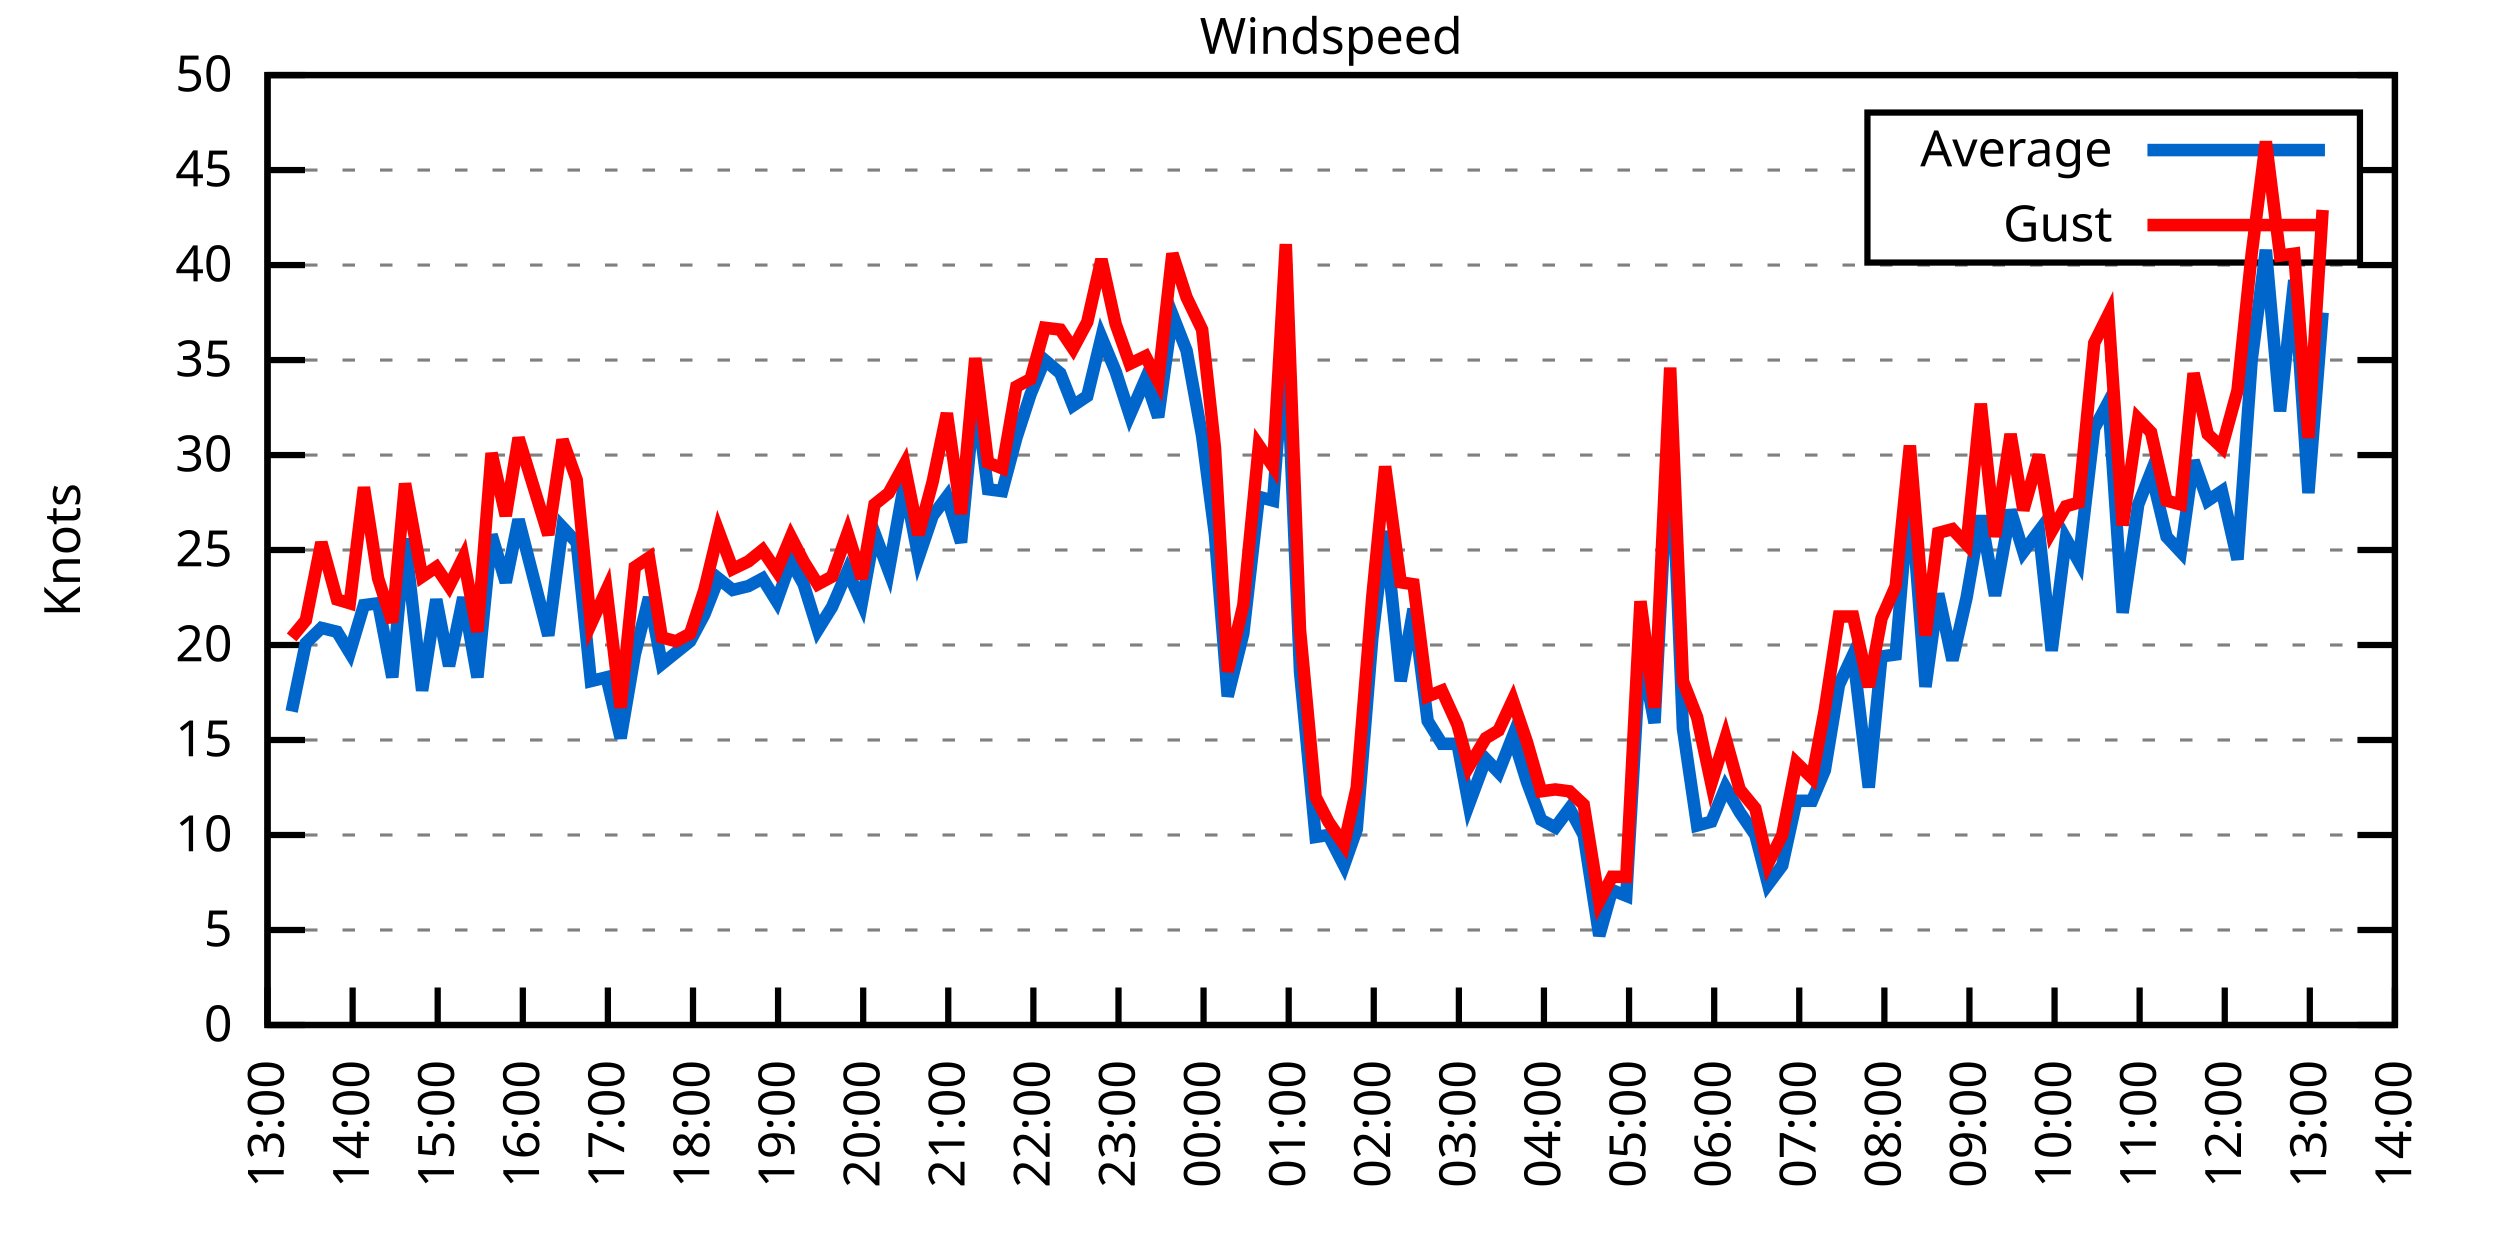
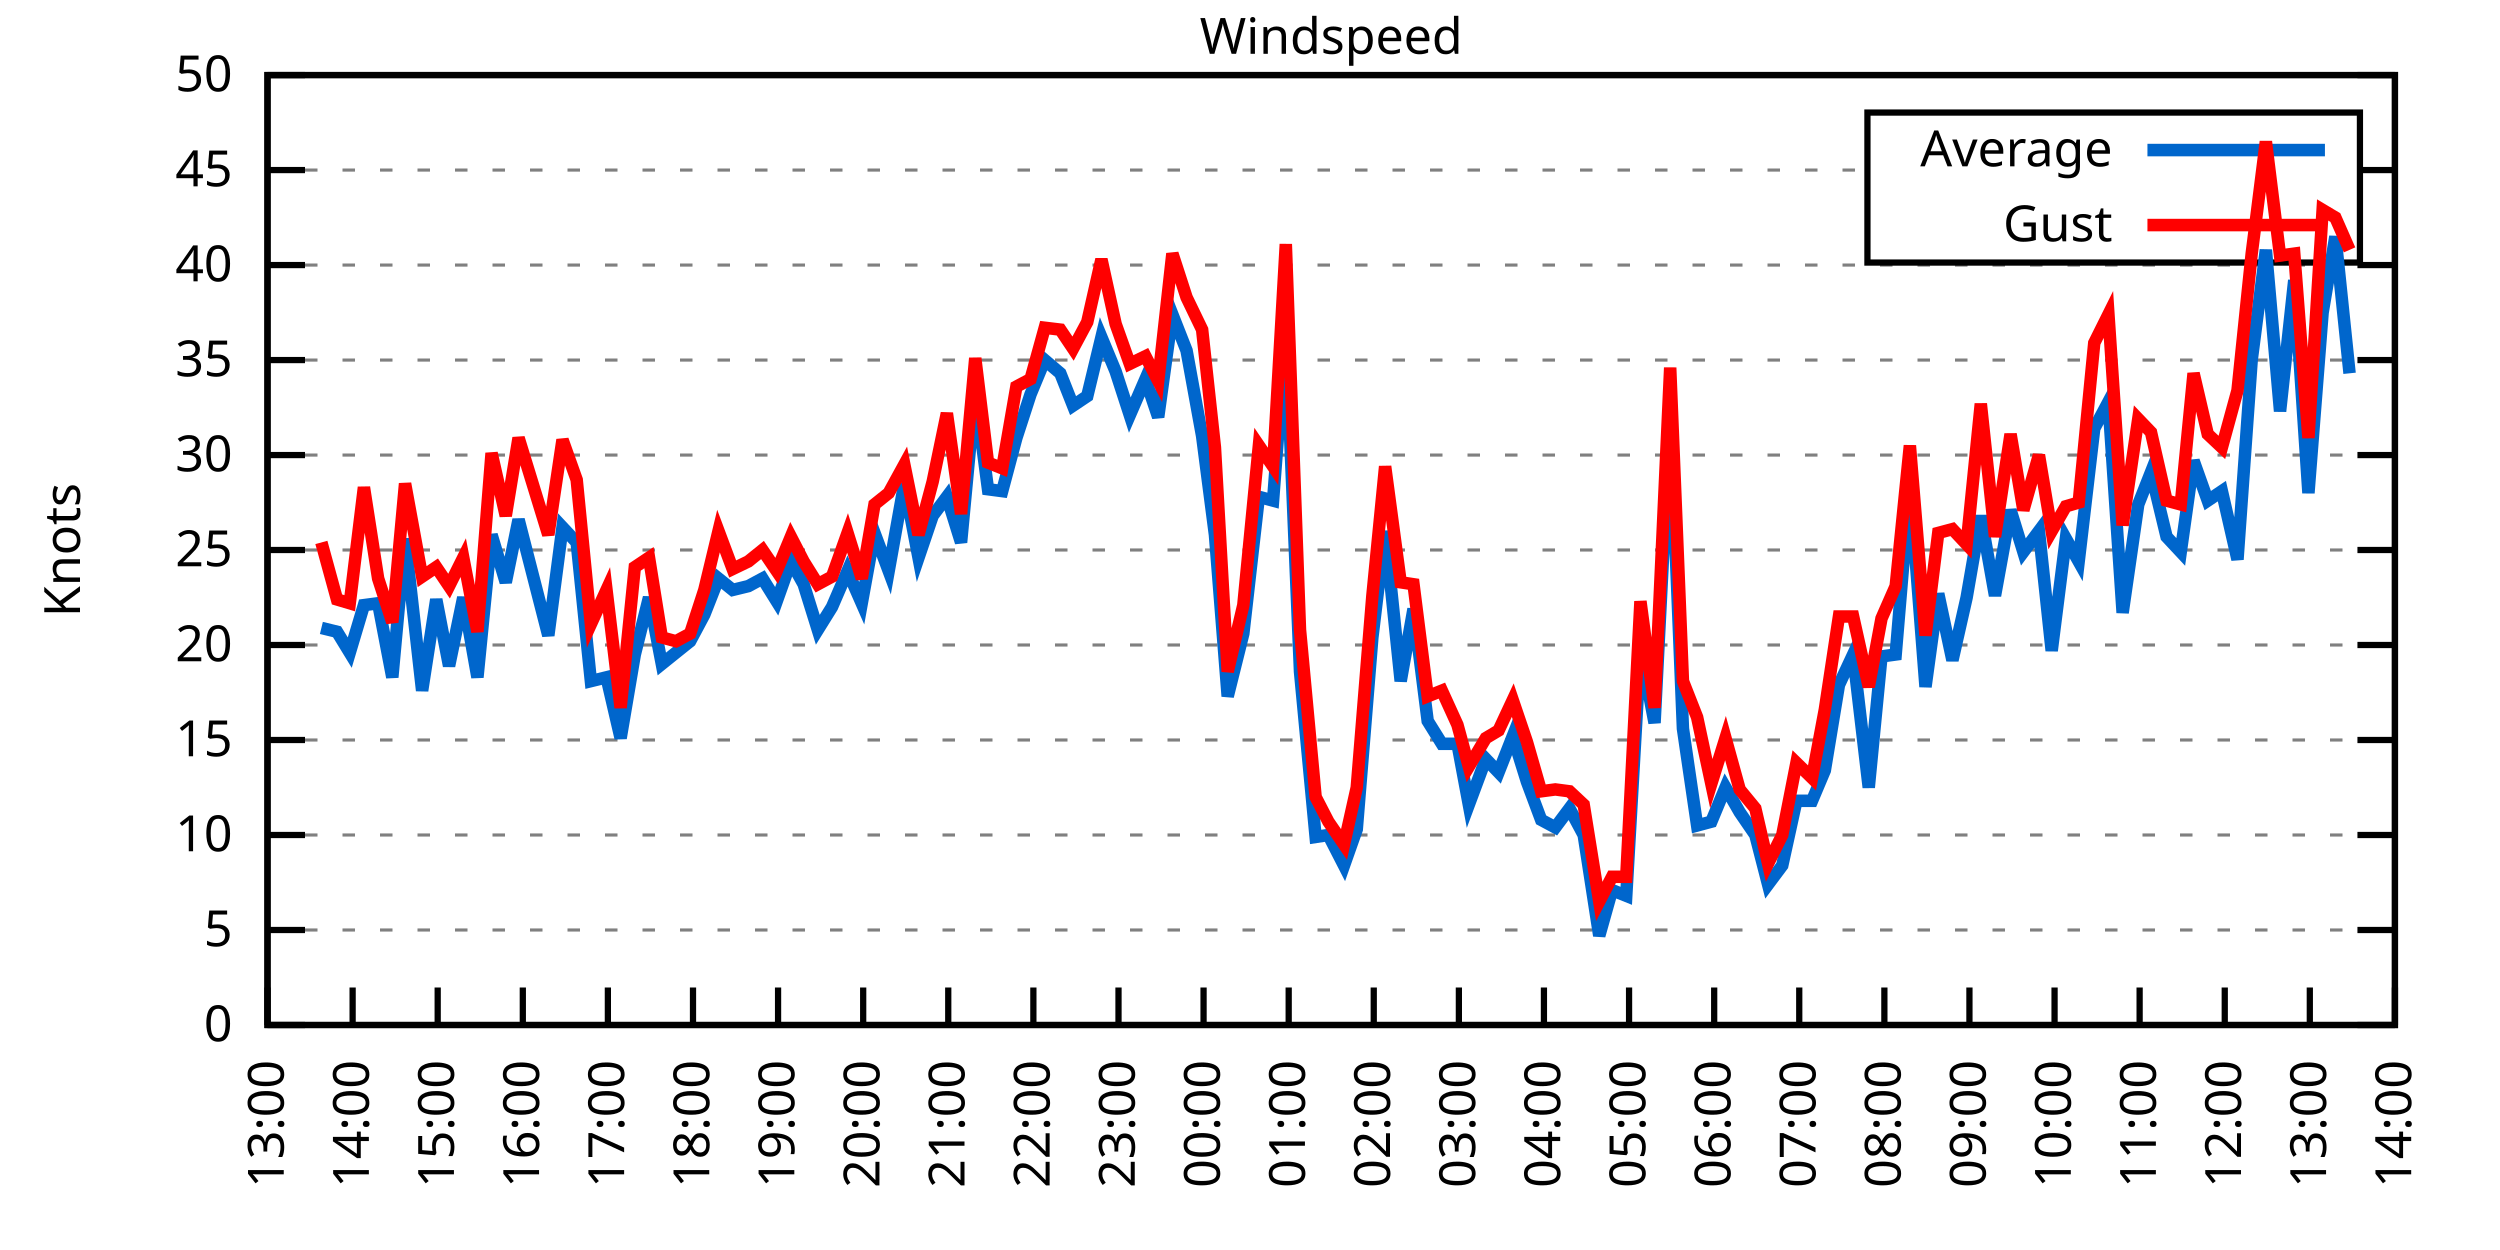
<svg xmlns="http://www.w3.org/2000/svg" xmlns:xlink="http://www.w3.org/1999/xlink" width="400" height="200" viewBox="0 0 400 200">
  <g id="gnuplot_canvas">
    <rect x="0" y="0" width="400" height="200" fill="none" />
    <defs>
      <circle id="gpDot" r="0.5" stroke-width="0.5" stroke="currentColor" />
      <path id="gpPt0" stroke-width="0.333" stroke="currentColor" d="M-1,0 h2 M0,-1 v2" />
      <path id="gpPt1" stroke-width="0.333" stroke="currentColor" d="M-1,-1 L1,1 M1,-1 L-1,1" />
      <path id="gpPt2" stroke-width="0.333" stroke="currentColor" d="M-1,0 L1,0 M0,-1 L0,1 M-1,-1 L1,1 M-1,1 L1,-1" />
      <rect id="gpPt3" stroke-width="0.333" stroke="currentColor" x="-1" y="-1" width="2" height="2" />
      <rect id="gpPt4" stroke-width="0.333" stroke="currentColor" fill="currentColor" x="-1" y="-1" width="2" height="2" />
      <circle id="gpPt5" stroke-width="0.333" stroke="currentColor" cx="0" cy="0" r="1" />
      <use xlink:href="#gpPt5" id="gpPt6" fill="currentColor" stroke="none" />
      <path id="gpPt7" stroke-width="0.333" stroke="currentColor" d="M0,-1.33 L-1.33,0.67 L1.33,0.67 z" />
      <use xlink:href="#gpPt7" id="gpPt8" fill="currentColor" stroke="none" />
      <use xlink:href="#gpPt7" id="gpPt9" stroke="currentColor" transform="rotate(180)" />
      <use xlink:href="#gpPt9" id="gpPt10" fill="currentColor" stroke="none" />
      <use xlink:href="#gpPt3" id="gpPt11" stroke="currentColor" transform="rotate(45)" />
      <use xlink:href="#gpPt11" id="gpPt12" fill="currentColor" stroke="none" />
      <path id="gpPt13" stroke-width="0.333" stroke="currentColor" d="M0,1.330 L1.265,0.411 L0.782,-1.067 L-0.782,-1.076 L-1.265,0.411 z" />
      <use xlink:href="#gpPt13" id="gpPt14" fill="currentColor" stroke="none" />
      <filter id="textbox" filterUnits="objectBoundingBox" x="0" y="0" height="1" width="1">
        <feFlood flood-color="white" flood-opacity="1" result="bgnd" />
        <feComposite in="SourceGraphic" in2="bgnd" operator="atop" />
      </filter>
      <filter id="greybox" filterUnits="objectBoundingBox" x="0" y="0" height="1" width="1">
        <feFlood flood-color="lightgrey" flood-opacity="1" result="grey" />
        <feComposite in="SourceGraphic" in2="grey" operator="atop" />
      </filter>
    </defs>
    <g fill="none" color="white" stroke="currentColor" stroke-width="1.00" stroke-linecap="butt" stroke-linejoin="miter">
</g>
    <g fill="none" color="black" stroke="currentColor" stroke-width="1.00" stroke-linecap="butt" stroke-linejoin="miter">
      <g stroke="none" shape-rendering="crispEdges">
        <polygon fill="rgb(255, 255, 255)" points="42.80,164.00 383.18,164.00 383.18,12.02 42.80,12.02 " />
      </g>
    </g>
    <g fill="none" color="black" stroke="currentColor" stroke-width="1.00" stroke-linecap="butt" stroke-linejoin="miter">
</g>
    <g fill="none" color="black" stroke="black" stroke-width="0.50" stroke-linecap="butt" stroke-linejoin="miter">
</g>
    <g fill="none" color="gray" stroke="currentColor" stroke-width="0.50" stroke-linecap="butt" stroke-linejoin="miter">
      <path stroke="gray" stroke-dasharray="2,4" class="gridline" d="M42.80,164.00 L383.19,164.00  " />
    </g>
    <g fill="none" color="gray" stroke="gray" stroke-width="1.00" stroke-linecap="butt" stroke-linejoin="miter">
</g>
    <g fill="none" color="black" stroke="currentColor" stroke-width="1.00" stroke-linecap="butt" stroke-linejoin="miter">
      <path stroke="black" d="M42.80,164.00 L48.80,164.00 M383.19,164.00 L377.19,164.00  " />
      <g transform="translate(37.20,166.60)" stroke="none" fill="black" font-family="Sans" font-size="8.00" text-anchor="end">
        <text>
          <tspan font-family="Sans"> 0</tspan>
        </text>
      </g>
    </g>
    <g fill="none" color="black" stroke="currentColor" stroke-width="1.00" stroke-linecap="butt" stroke-linejoin="miter">
</g>
    <g fill="none" color="black" stroke="black" stroke-width="0.50" stroke-linecap="butt" stroke-linejoin="miter">
</g>
    <g fill="none" color="gray" stroke="currentColor" stroke-width="0.50" stroke-linecap="butt" stroke-linejoin="miter">
      <path stroke="gray" stroke-dasharray="2,4" class="gridline" d="M42.80,148.80 L383.19,148.80  " />
    </g>
    <g fill="none" color="gray" stroke="gray" stroke-width="1.00" stroke-linecap="butt" stroke-linejoin="miter">
</g>
    <g fill="none" color="black" stroke="currentColor" stroke-width="1.00" stroke-linecap="butt" stroke-linejoin="miter">
      <path stroke="black" d="M42.80,148.80 L48.80,148.80 M383.19,148.80 L377.19,148.80  " />
      <g transform="translate(37.20,151.40)" stroke="none" fill="black" font-family="Sans" font-size="8.00" text-anchor="end">
        <text>
          <tspan font-family="Sans"> 5</tspan>
        </text>
      </g>
    </g>
    <g fill="none" color="black" stroke="currentColor" stroke-width="1.00" stroke-linecap="butt" stroke-linejoin="miter">
</g>
    <g fill="none" color="black" stroke="black" stroke-width="0.50" stroke-linecap="butt" stroke-linejoin="miter">
</g>
    <g fill="none" color="gray" stroke="currentColor" stroke-width="0.50" stroke-linecap="butt" stroke-linejoin="miter">
      <path stroke="gray" stroke-dasharray="2,4" class="gridline" d="M42.80,133.60 L383.19,133.60  " />
    </g>
    <g fill="none" color="gray" stroke="gray" stroke-width="1.00" stroke-linecap="butt" stroke-linejoin="miter">
</g>
    <g fill="none" color="black" stroke="currentColor" stroke-width="1.00" stroke-linecap="butt" stroke-linejoin="miter">
      <path stroke="black" d="M42.80,133.60 L48.80,133.60 M383.19,133.60 L377.19,133.60  " />
      <g transform="translate(37.20,136.20)" stroke="none" fill="black" font-family="Sans" font-size="8.00" text-anchor="end">
        <text>
          <tspan font-family="Sans"> 10</tspan>
        </text>
      </g>
    </g>
    <g fill="none" color="black" stroke="currentColor" stroke-width="1.00" stroke-linecap="butt" stroke-linejoin="miter">
</g>
    <g fill="none" color="black" stroke="black" stroke-width="0.50" stroke-linecap="butt" stroke-linejoin="miter">
</g>
    <g fill="none" color="gray" stroke="currentColor" stroke-width="0.50" stroke-linecap="butt" stroke-linejoin="miter">
      <path stroke="gray" stroke-dasharray="2,4" class="gridline" d="M42.80,118.40 L383.19,118.40  " />
    </g>
    <g fill="none" color="gray" stroke="gray" stroke-width="1.00" stroke-linecap="butt" stroke-linejoin="miter">
</g>
    <g fill="none" color="black" stroke="currentColor" stroke-width="1.00" stroke-linecap="butt" stroke-linejoin="miter">
      <path stroke="black" d="M42.80,118.40 L48.80,118.40 M383.19,118.40 L377.19,118.40  " />
      <g transform="translate(37.20,121.00)" stroke="none" fill="black" font-family="Sans" font-size="8.00" text-anchor="end">
        <text>
          <tspan font-family="Sans"> 15</tspan>
        </text>
      </g>
    </g>
    <g fill="none" color="black" stroke="currentColor" stroke-width="1.00" stroke-linecap="butt" stroke-linejoin="miter">
</g>
    <g fill="none" color="black" stroke="black" stroke-width="0.50" stroke-linecap="butt" stroke-linejoin="miter">
</g>
    <g fill="none" color="gray" stroke="currentColor" stroke-width="0.50" stroke-linecap="butt" stroke-linejoin="miter">
      <path stroke="gray" stroke-dasharray="2,4" class="gridline" d="M42.80,103.20 L383.19,103.20  " />
    </g>
    <g fill="none" color="gray" stroke="gray" stroke-width="1.00" stroke-linecap="butt" stroke-linejoin="miter">
</g>
    <g fill="none" color="black" stroke="currentColor" stroke-width="1.00" stroke-linecap="butt" stroke-linejoin="miter">
      <path stroke="black" d="M42.80,103.20 L48.80,103.20 M383.19,103.20 L377.19,103.20  " />
      <g transform="translate(37.20,105.80)" stroke="none" fill="black" font-family="Sans" font-size="8.00" text-anchor="end">
        <text>
          <tspan font-family="Sans"> 20</tspan>
        </text>
      </g>
    </g>
    <g fill="none" color="black" stroke="currentColor" stroke-width="1.00" stroke-linecap="butt" stroke-linejoin="miter">
</g>
    <g fill="none" color="black" stroke="black" stroke-width="0.50" stroke-linecap="butt" stroke-linejoin="miter">
</g>
    <g fill="none" color="gray" stroke="currentColor" stroke-width="0.50" stroke-linecap="butt" stroke-linejoin="miter">
      <path stroke="gray" stroke-dasharray="2,4" class="gridline" d="M42.80,88.00 L383.19,88.00  " />
    </g>
    <g fill="none" color="gray" stroke="gray" stroke-width="1.00" stroke-linecap="butt" stroke-linejoin="miter">
</g>
    <g fill="none" color="black" stroke="currentColor" stroke-width="1.00" stroke-linecap="butt" stroke-linejoin="miter">
      <path stroke="black" d="M42.80,88.00 L48.80,88.00 M383.19,88.00 L377.19,88.00  " />
      <g transform="translate(37.20,90.60)" stroke="none" fill="black" font-family="Sans" font-size="8.00" text-anchor="end">
        <text>
          <tspan font-family="Sans"> 25</tspan>
        </text>
      </g>
    </g>
    <g fill="none" color="black" stroke="currentColor" stroke-width="1.00" stroke-linecap="butt" stroke-linejoin="miter">
</g>
    <g fill="none" color="black" stroke="black" stroke-width="0.50" stroke-linecap="butt" stroke-linejoin="miter">
</g>
    <g fill="none" color="gray" stroke="currentColor" stroke-width="0.50" stroke-linecap="butt" stroke-linejoin="miter">
      <path stroke="gray" stroke-dasharray="2,4" class="gridline" d="M42.80,72.81 L383.19,72.81  " />
    </g>
    <g fill="none" color="gray" stroke="gray" stroke-width="1.00" stroke-linecap="butt" stroke-linejoin="miter">
</g>
    <g fill="none" color="black" stroke="currentColor" stroke-width="1.00" stroke-linecap="butt" stroke-linejoin="miter">
      <path stroke="black" d="M42.80,72.81 L48.80,72.81 M383.19,72.81 L377.19,72.81  " />
      <g transform="translate(37.20,75.41)" stroke="none" fill="black" font-family="Sans" font-size="8.00" text-anchor="end">
        <text>
          <tspan font-family="Sans"> 30</tspan>
        </text>
      </g>
    </g>
    <g fill="none" color="black" stroke="currentColor" stroke-width="1.00" stroke-linecap="butt" stroke-linejoin="miter">
</g>
    <g fill="none" color="black" stroke="black" stroke-width="0.50" stroke-linecap="butt" stroke-linejoin="miter">
</g>
    <g fill="none" color="gray" stroke="currentColor" stroke-width="0.50" stroke-linecap="butt" stroke-linejoin="miter">
      <path stroke="gray" stroke-dasharray="2,4" class="gridline" d="M42.80,57.61 L383.19,57.61  " />
    </g>
    <g fill="none" color="gray" stroke="gray" stroke-width="1.00" stroke-linecap="butt" stroke-linejoin="miter">
</g>
    <g fill="none" color="black" stroke="currentColor" stroke-width="1.00" stroke-linecap="butt" stroke-linejoin="miter">
      <path stroke="black" d="M42.80,57.61 L48.80,57.61 M383.19,57.61 L377.19,57.61  " />
      <g transform="translate(37.20,60.21)" stroke="none" fill="black" font-family="Sans" font-size="8.00" text-anchor="end">
        <text>
          <tspan font-family="Sans"> 35</tspan>
        </text>
      </g>
    </g>
    <g fill="none" color="black" stroke="currentColor" stroke-width="1.00" stroke-linecap="butt" stroke-linejoin="miter">
</g>
    <g fill="none" color="black" stroke="black" stroke-width="0.50" stroke-linecap="butt" stroke-linejoin="miter">
</g>
    <g fill="none" color="gray" stroke="currentColor" stroke-width="0.50" stroke-linecap="butt" stroke-linejoin="miter">
      <path stroke="gray" stroke-dasharray="2,4" class="gridline" d="M42.80,42.41 L383.19,42.41  " />
    </g>
    <g fill="none" color="gray" stroke="gray" stroke-width="1.00" stroke-linecap="butt" stroke-linejoin="miter">
</g>
    <g fill="none" color="black" stroke="currentColor" stroke-width="1.00" stroke-linecap="butt" stroke-linejoin="miter">
      <path stroke="black" d="M42.80,42.41 L48.80,42.41 M383.19,42.41 L377.19,42.41  " />
      <g transform="translate(37.20,45.01)" stroke="none" fill="black" font-family="Sans" font-size="8.00" text-anchor="end">
        <text>
          <tspan font-family="Sans"> 40</tspan>
        </text>
      </g>
    </g>
    <g fill="none" color="black" stroke="currentColor" stroke-width="1.00" stroke-linecap="butt" stroke-linejoin="miter">
</g>
    <g fill="none" color="black" stroke="black" stroke-width="0.50" stroke-linecap="butt" stroke-linejoin="miter">
</g>
    <g fill="none" color="gray" stroke="currentColor" stroke-width="0.50" stroke-linecap="butt" stroke-linejoin="miter">
      <path stroke="gray" stroke-dasharray="2,4" class="gridline" d="M42.80,27.21 L298.79,27.21 M377.59,27.21 L383.19,27.21  " />
    </g>
    <g fill="none" color="gray" stroke="gray" stroke-width="1.00" stroke-linecap="butt" stroke-linejoin="miter">
</g>
    <g fill="none" color="black" stroke="currentColor" stroke-width="1.00" stroke-linecap="butt" stroke-linejoin="miter">
      <path stroke="black" d="M42.80,27.21 L48.80,27.21 M383.19,27.21 L377.19,27.21  " />
      <g transform="translate(37.20,29.81)" stroke="none" fill="black" font-family="Sans" font-size="8.00" text-anchor="end">
        <text>
          <tspan font-family="Sans"> 45</tspan>
        </text>
      </g>
    </g>
    <g fill="none" color="black" stroke="currentColor" stroke-width="1.00" stroke-linecap="butt" stroke-linejoin="miter">
</g>
    <g fill="none" color="black" stroke="black" stroke-width="0.50" stroke-linecap="butt" stroke-linejoin="miter">
</g>
    <g fill="none" color="gray" stroke="currentColor" stroke-width="0.50" stroke-linecap="butt" stroke-linejoin="miter">
      <path stroke="gray" stroke-dasharray="2,4" class="gridline" d="M42.80,12.01 L383.19,12.01  " />
    </g>
    <g fill="none" color="gray" stroke="gray" stroke-width="1.00" stroke-linecap="butt" stroke-linejoin="miter">
</g>
    <g fill="none" color="black" stroke="currentColor" stroke-width="1.00" stroke-linecap="butt" stroke-linejoin="miter">
      <path stroke="black" d="M42.80,12.01 L48.80,12.01 M383.19,12.01 L377.19,12.01  " />
      <g transform="translate(37.20,14.61)" stroke="none" fill="black" font-family="Sans" font-size="8.00" text-anchor="end">
        <text>
          <tspan font-family="Sans"> 50</tspan>
        </text>
      </g>
    </g>
    <g fill="none" color="black" stroke="currentColor" stroke-width="1.00" stroke-linecap="butt" stroke-linejoin="miter">
      <path stroke="black" d="M42.80,164.00 L42.80,158.00  " />
      <g transform="translate(45.40,169.60) rotate(270.00)" stroke="none" fill="black" font-family="Sans" font-size="8.00" text-anchor="end">
        <text>
          <tspan font-family="Sans">13:00</tspan>
        </text>
      </g>
    </g>
    <g fill="none" color="black" stroke="currentColor" stroke-width="1.00" stroke-linecap="butt" stroke-linejoin="miter">
      <path stroke="black" d="M56.42,164.00 L56.42,158.00  " />
      <g transform="translate(59.02,169.60) rotate(270.00)" stroke="none" fill="black" font-family="Sans" font-size="8.00" text-anchor="end">
        <text>
          <tspan font-family="Sans">14:00</tspan>
        </text>
      </g>
    </g>
    <g fill="none" color="black" stroke="currentColor" stroke-width="1.00" stroke-linecap="butt" stroke-linejoin="miter">
      <path stroke="black" d="M70.03,164.00 L70.03,158.00  " />
      <g transform="translate(72.63,169.60) rotate(270.00)" stroke="none" fill="black" font-family="Sans" font-size="8.00" text-anchor="end">
        <text>
          <tspan font-family="Sans">15:00</tspan>
        </text>
      </g>
    </g>
    <g fill="none" color="black" stroke="currentColor" stroke-width="1.00" stroke-linecap="butt" stroke-linejoin="miter">
      <path stroke="black" d="M83.65,164.00 L83.65,158.00  " />
      <g transform="translate(86.25,169.60) rotate(270.00)" stroke="none" fill="black" font-family="Sans" font-size="8.00" text-anchor="end">
        <text>
          <tspan font-family="Sans">16:00</tspan>
        </text>
      </g>
    </g>
    <g fill="none" color="black" stroke="currentColor" stroke-width="1.00" stroke-linecap="butt" stroke-linejoin="miter">
      <path stroke="black" d="M97.26,164.00 L97.26,158.00  " />
      <g transform="translate(99.86,169.60) rotate(270.00)" stroke="none" fill="black" font-family="Sans" font-size="8.00" text-anchor="end">
        <text>
          <tspan font-family="Sans">17:00</tspan>
        </text>
      </g>
    </g>
    <g fill="none" color="black" stroke="currentColor" stroke-width="1.00" stroke-linecap="butt" stroke-linejoin="miter">
      <path stroke="black" d="M110.88,164.00 L110.88,158.00  " />
      <g transform="translate(113.48,169.60) rotate(270.00)" stroke="none" fill="black" font-family="Sans" font-size="8.00" text-anchor="end">
        <text>
          <tspan font-family="Sans">18:00</tspan>
        </text>
      </g>
    </g>
    <g fill="none" color="black" stroke="currentColor" stroke-width="1.00" stroke-linecap="butt" stroke-linejoin="miter">
      <path stroke="black" d="M124.49,164.00 L124.49,158.00  " />
      <g transform="translate(127.09,169.60) rotate(270.00)" stroke="none" fill="black" font-family="Sans" font-size="8.00" text-anchor="end">
        <text>
          <tspan font-family="Sans">19:00</tspan>
        </text>
      </g>
    </g>
    <g fill="none" color="black" stroke="currentColor" stroke-width="1.00" stroke-linecap="butt" stroke-linejoin="miter">
      <path stroke="black" d="M138.11,164.00 L138.11,158.00  " />
      <g transform="translate(140.71,169.60) rotate(270.00)" stroke="none" fill="black" font-family="Sans" font-size="8.00" text-anchor="end">
        <text>
          <tspan font-family="Sans">20:00</tspan>
        </text>
      </g>
    </g>
    <g fill="none" color="black" stroke="currentColor" stroke-width="1.00" stroke-linecap="butt" stroke-linejoin="miter">
      <path stroke="black" d="M151.72,164.00 L151.72,158.00  " />
      <g transform="translate(154.32,169.60) rotate(270.00)" stroke="none" fill="black" font-family="Sans" font-size="8.00" text-anchor="end">
        <text>
          <tspan font-family="Sans">21:00</tspan>
        </text>
      </g>
    </g>
    <g fill="none" color="black" stroke="currentColor" stroke-width="1.00" stroke-linecap="butt" stroke-linejoin="miter">
      <path stroke="black" d="M165.34,164.00 L165.34,158.00  " />
      <g transform="translate(167.94,169.60) rotate(270.00)" stroke="none" fill="black" font-family="Sans" font-size="8.00" text-anchor="end">
        <text>
          <tspan font-family="Sans">22:00</tspan>
        </text>
      </g>
    </g>
    <g fill="none" color="black" stroke="currentColor" stroke-width="1.00" stroke-linecap="butt" stroke-linejoin="miter">
      <path stroke="black" d="M178.96,164.00 L178.96,158.00  " />
      <g transform="translate(181.56,169.60) rotate(270.00)" stroke="none" fill="black" font-family="Sans" font-size="8.00" text-anchor="end">
        <text>
          <tspan font-family="Sans">23:00</tspan>
        </text>
      </g>
    </g>
    <g fill="none" color="black" stroke="currentColor" stroke-width="1.00" stroke-linecap="butt" stroke-linejoin="miter">
      <path stroke="black" d="M192.57,164.00 L192.57,158.00  " />
      <g transform="translate(195.17,169.60) rotate(270.00)" stroke="none" fill="black" font-family="Sans" font-size="8.00" text-anchor="end">
        <text>
          <tspan font-family="Sans">00:00</tspan>
        </text>
      </g>
    </g>
    <g fill="none" color="black" stroke="currentColor" stroke-width="1.00" stroke-linecap="butt" stroke-linejoin="miter">
      <path stroke="black" d="M206.19,164.00 L206.19,158.00  " />
      <g transform="translate(208.79,169.60) rotate(270.00)" stroke="none" fill="black" font-family="Sans" font-size="8.00" text-anchor="end">
        <text>
          <tspan font-family="Sans">01:00</tspan>
        </text>
      </g>
    </g>
    <g fill="none" color="black" stroke="currentColor" stroke-width="1.00" stroke-linecap="butt" stroke-linejoin="miter">
      <path stroke="black" d="M219.80,164.00 L219.80,158.00  " />
      <g transform="translate(222.40,169.60) rotate(270.00)" stroke="none" fill="black" font-family="Sans" font-size="8.00" text-anchor="end">
        <text>
          <tspan font-family="Sans">02:00</tspan>
        </text>
      </g>
    </g>
    <g fill="none" color="black" stroke="currentColor" stroke-width="1.00" stroke-linecap="butt" stroke-linejoin="miter">
      <path stroke="black" d="M233.42,164.00 L233.42,158.00  " />
      <g transform="translate(236.02,169.60) rotate(270.00)" stroke="none" fill="black" font-family="Sans" font-size="8.00" text-anchor="end">
        <text>
          <tspan font-family="Sans">03:00</tspan>
        </text>
      </g>
    </g>
    <g fill="none" color="black" stroke="currentColor" stroke-width="1.00" stroke-linecap="butt" stroke-linejoin="miter">
      <path stroke="black" d="M247.03,164.00 L247.03,158.00  " />
      <g transform="translate(249.63,169.60) rotate(270.00)" stroke="none" fill="black" font-family="Sans" font-size="8.00" text-anchor="end">
        <text>
          <tspan font-family="Sans">04:00</tspan>
        </text>
      </g>
    </g>
    <g fill="none" color="black" stroke="currentColor" stroke-width="1.00" stroke-linecap="butt" stroke-linejoin="miter">
      <path stroke="black" d="M260.65,164.00 L260.65,158.00  " />
      <g transform="translate(263.25,169.60) rotate(270.00)" stroke="none" fill="black" font-family="Sans" font-size="8.00" text-anchor="end">
        <text>
          <tspan font-family="Sans">05:00</tspan>
        </text>
      </g>
    </g>
    <g fill="none" color="black" stroke="currentColor" stroke-width="1.00" stroke-linecap="butt" stroke-linejoin="miter">
      <path stroke="black" d="M274.27,164.00 L274.27,158.00  " />
      <g transform="translate(276.87,169.60) rotate(270.00)" stroke="none" fill="black" font-family="Sans" font-size="8.00" text-anchor="end">
        <text>
          <tspan font-family="Sans">06:00</tspan>
        </text>
      </g>
    </g>
    <g fill="none" color="black" stroke="currentColor" stroke-width="1.00" stroke-linecap="butt" stroke-linejoin="miter">
      <path stroke="black" d="M287.88,164.00 L287.88,158.00  " />
      <g transform="translate(290.48,169.60) rotate(270.00)" stroke="none" fill="black" font-family="Sans" font-size="8.00" text-anchor="end">
        <text>
          <tspan font-family="Sans">07:00</tspan>
        </text>
      </g>
    </g>
    <g fill="none" color="black" stroke="currentColor" stroke-width="1.00" stroke-linecap="butt" stroke-linejoin="miter">
      <path stroke="black" d="M301.50,164.00 L301.50,158.00  " />
      <g transform="translate(304.10,169.60) rotate(270.00)" stroke="none" fill="black" font-family="Sans" font-size="8.00" text-anchor="end">
        <text>
          <tspan font-family="Sans">08:00</tspan>
        </text>
      </g>
    </g>
    <g fill="none" color="black" stroke="currentColor" stroke-width="1.00" stroke-linecap="butt" stroke-linejoin="miter">
      <path stroke="black" d="M315.11,164.00 L315.11,158.00  " />
      <g transform="translate(317.71,169.60) rotate(270.00)" stroke="none" fill="black" font-family="Sans" font-size="8.00" text-anchor="end">
        <text>
          <tspan font-family="Sans">09:00</tspan>
        </text>
      </g>
    </g>
    <g fill="none" color="black" stroke="currentColor" stroke-width="1.00" stroke-linecap="butt" stroke-linejoin="miter">
      <path stroke="black" d="M328.73,164.00 L328.73,158.00  " />
      <g transform="translate(331.33,169.60) rotate(270.00)" stroke="none" fill="black" font-family="Sans" font-size="8.00" text-anchor="end">
        <text>
          <tspan font-family="Sans">10:00</tspan>
        </text>
      </g>
    </g>
    <g fill="none" color="black" stroke="currentColor" stroke-width="1.00" stroke-linecap="butt" stroke-linejoin="miter">
      <path stroke="black" d="M342.34,164.00 L342.34,158.00  " />
      <g transform="translate(344.94,169.60) rotate(270.00)" stroke="none" fill="black" font-family="Sans" font-size="8.00" text-anchor="end">
        <text>
          <tspan font-family="Sans">11:00</tspan>
        </text>
      </g>
    </g>
    <g fill="none" color="black" stroke="currentColor" stroke-width="1.00" stroke-linecap="butt" stroke-linejoin="miter">
      <path stroke="black" d="M355.96,164.00 L355.96,158.00  " />
      <g transform="translate(358.56,169.60) rotate(270.00)" stroke="none" fill="black" font-family="Sans" font-size="8.00" text-anchor="end">
        <text>
          <tspan font-family="Sans">12:00</tspan>
        </text>
      </g>
    </g>
    <g fill="none" color="black" stroke="currentColor" stroke-width="1.00" stroke-linecap="butt" stroke-linejoin="miter">
      <path stroke="black" d="M369.57,164.00 L369.57,158.00  " />
      <g transform="translate(372.17,169.60) rotate(270.00)" stroke="none" fill="black" font-family="Sans" font-size="8.00" text-anchor="end">
        <text>
          <tspan font-family="Sans">13:00</tspan>
        </text>
      </g>
    </g>
    <g fill="none" color="black" stroke="currentColor" stroke-width="1.00" stroke-linecap="butt" stroke-linejoin="miter">
      <path stroke="black" d="M383.19,164.00 L383.19,158.00  " />
      <g transform="translate(385.79,169.60) rotate(270.00)" stroke="none" fill="black" font-family="Sans" font-size="8.00" text-anchor="end">
        <text>
          <tspan font-family="Sans">14:00</tspan>
        </text>
      </g>
    </g>
    <g fill="none" color="black" stroke="currentColor" stroke-width="1.00" stroke-linecap="butt" stroke-linejoin="miter">
</g>
    <g fill="none" color="black" stroke="currentColor" stroke-width="1.00" stroke-linecap="butt" stroke-linejoin="miter">
      <path stroke="black" d="M42.80,12.01 L42.80,164.00 L383.19,164.00 L383.19,12.01 L42.80,12.01 Z  " />
    </g>
    <g fill="none" color="black" stroke="currentColor" stroke-width="1.00" stroke-linecap="butt" stroke-linejoin="miter">
</g>
    <g fill="none" color="black" stroke="currentColor" stroke-width="1.00" stroke-linecap="butt" stroke-linejoin="miter">
      <path stroke="black" d="M298.79,42.01 L298.79,18.01 L377.59,18.01 L377.59,42.01 L298.79,42.01 Z  " />
    </g>
    <g id="Windspeed_plot_1">
      <g fill="none" color="white" stroke="black" stroke-width="2.00" stroke-linecap="butt" stroke-linejoin="miter">
</g>
      <g fill="none" color="black" stroke="currentColor" stroke-width="2.00" stroke-linecap="butt" stroke-linejoin="miter">
        <g transform="translate(337.99,26.61)" stroke="none" fill="black" font-family="Sans" font-size="8.00" text-anchor="end">
          <text>
            <tspan font-family="Sans">Average</tspan>
          </text>
        </g>
      </g>
      <g fill="none" color="black" stroke="currentColor" stroke-width="2.00" stroke-linecap="butt" stroke-linejoin="miter">
-         <path stroke="rgb(  0, 102, 204)" d="M343.59,24.01 L371.99,24.01 M46.66,113.84 L48.93,102.90 L51.42,100.47 L53.92,101.08 L55.96,104.42 L58.23,96.82   L60.50,96.52 L62.77,108.37 L64.81,86.18 L67.54,110.50 L69.80,95.91 L71.85,106.55 L74.12,95.60 L76.39,108.37   L78.65,85.57 L80.92,93.17 L82.97,83.14 L87.73,101.68 L90.00,84.36 L92.27,86.79 L94.54,108.98 L97.04,108.37   L99.30,118.10 L101.57,104.72 L103.84,95.60 L105.89,106.24 L108.15,104.42 L110.42,102.60 L112.69,98.34 L114.96,92.56   L117.23,94.39 L119.73,93.78 L122.00,92.56 L124.27,96.21 L126.54,89.83 L128.58,93.48 L130.85,100.77 L133.12,97.12   L135.61,91.35 L137.88,96.52 L139.92,85.27 L142.19,91.35 L144.69,77.37 L146.96,89.22 L149.23,82.53 L151.50,79.49   L153.77,86.79 L156.04,62.77 L158.08,78.28 L160.35,78.58 L162.62,70.07 L164.89,63.08 L167.16,57.61 L169.65,59.73   L171.69,64.90 L173.96,63.38 L176.23,53.96 L178.50,59.43 L180.77,66.42 L183.27,60.65 L185.31,66.73 L187.58,50.31   L189.85,56.09 L192.34,69.77 L194.39,85.57 L196.43,111.41 L198.93,101.38 L201.42,79.49 L203.69,80.10 L205.73,53.35   L208.00,107.46 L210.50,133.91 L212.54,133.60 L215.04,138.47 L217.08,132.69 L219.58,101.99 L221.62,84.97 L224.11,108.98   L226.16,97.43 L228.43,115.36 L230.70,119.01 L233.19,119.01 L235.01,128.74 L237.73,121.44 L239.77,123.57 L242.04,117.80   L244.31,125.09 L246.58,131.17 L248.85,132.39 L251.12,129.35 L253.39,133.60 L255.88,149.71 L257.93,142.42 L260.20,143.33   L262.47,103.81 L264.73,115.67 L267.23,66.73 L269.27,116.58 L271.54,132.08 L273.81,131.47 L276.08,126.00 L278.35,129.95   L280.85,133.60 L282.89,141.51 L285.16,138.47 L287.43,128.13 L289.92,128.13 L291.97,123.27 L294.23,109.59 L296.50,104.72   L299.00,126.00 L301.04,105.03 L303.31,104.72 L305.58,77.67 L308.08,109.89 L310.12,95.00 L312.39,105.64 L314.66,95.60   L316.93,82.53 L319.20,95.30 L321.69,81.62 L323.74,88.31 L326.23,84.97 L328.27,104.12 L330.54,86.18 L332.59,89.83   L335.08,68.55 L337.35,64.29 L339.62,98.04 L342.12,80.71 L344.16,75.54 L346.65,85.88 L348.92,88.31 L350.97,73.72   L353.24,80.10 L355.50,78.58 L358.00,89.52 L360.27,57.61 L362.54,39.98 L364.81,65.81 L367.08,44.84 L369.35,78.89   L371.62,50.01  " />
+         <path stroke="rgb(  0, 102, 204)" d="M343.59,24.01 L371.99,24.01 M51.42,100.47 L53.92,101.08 L55.96,104.42 L58.23,96.82 L60.50,96.52 L62.77,108.37   L64.81,86.18 L67.54,110.50 L69.80,95.91 L71.85,106.55 L74.12,95.60 L76.39,108.37 L78.65,85.57 L80.92,93.17   L82.97,83.14 L87.73,101.68 L90.00,84.36 L92.27,86.79 L94.54,108.98 L97.04,108.37 L99.30,118.10 L101.57,104.72   L103.84,95.60 L105.89,106.24 L108.15,104.42 L110.42,102.60 L112.69,98.34 L114.96,92.56 L117.23,94.39 L119.73,93.78   L122.00,92.56 L124.27,96.21 L126.54,89.83 L128.58,93.48 L130.85,100.77 L133.12,97.12 L135.61,91.35 L137.88,96.52   L139.92,85.27 L142.19,91.35 L144.69,77.37 L146.96,89.22 L149.23,82.53 L151.50,79.49 L153.77,86.79 L156.04,62.77   L158.08,78.28 L160.35,78.58 L162.62,70.07 L164.89,63.08 L167.16,57.61 L169.65,59.73 L171.69,64.90 L173.96,63.38   L176.23,53.96 L178.50,59.43 L180.77,66.42 L183.27,60.65 L185.31,66.73 L187.58,50.31 L189.85,56.09 L192.34,69.77   L194.39,85.57 L196.43,111.41 L198.93,101.38 L201.42,79.49 L203.69,80.10 L205.73,53.35 L208.00,107.46 L210.50,133.91   L212.54,133.60 L215.04,138.47 L217.08,132.69 L219.58,101.99 L221.62,84.97 L224.11,108.98 L226.16,97.43 L228.43,115.36   L230.70,119.01 L233.19,119.01 L235.01,128.74 L237.73,121.44 L239.77,123.57 L242.04,117.80 L244.31,125.09 L246.58,131.17   L248.85,132.39 L251.12,129.35 L253.39,133.60 L255.88,149.71 L257.93,142.42 L260.20,143.33 L262.47,103.81 L264.73,115.67   L267.23,66.73 L269.27,116.58 L271.54,132.08 L273.81,131.47 L276.08,126.00 L278.35,129.95 L280.85,133.60 L282.89,141.51   L285.16,138.47 L287.43,128.13 L289.92,128.13 L291.97,123.27 L294.23,109.59 L296.50,104.72 L299.00,126.00 L301.04,105.03   L303.31,104.72 L305.58,77.67 L308.08,109.89 L310.12,95.00 L312.39,105.64 L314.66,95.60 L316.93,82.53 L319.20,95.30   L321.69,81.62 L323.74,88.31 L326.23,84.97 L328.27,104.12 L330.54,86.18 L332.59,89.83 L335.08,68.55 L337.35,64.29   L339.62,98.04 L342.12,80.71 L344.16,75.54 L346.65,85.88 L348.92,88.31 L350.97,73.72 L353.24,80.10 L355.50,78.58   L358.00,89.52 L360.27,57.61 L362.54,39.98 L364.81,65.81 L367.08,44.84 L369.35,78.89 L371.62,50.01 L373.66,37.85   L375.93,59.73  " />
      </g>
    </g>
    <g id="Windspeed_plot_2">
      <g fill="none" color="black" stroke="currentColor" stroke-width="2.00" stroke-linecap="butt" stroke-linejoin="miter">
        <g transform="translate(337.99,38.61)" stroke="none" fill="black" font-family="Sans" font-size="8.00" text-anchor="end">
          <text>
            <tspan font-family="Sans">Gust</tspan>
          </text>
        </g>
      </g>
      <g fill="none" color="black" stroke="currentColor" stroke-width="2.00" stroke-linecap="butt" stroke-linejoin="miter">
-         <path stroke="rgb(255,   0,   0)" d="M343.59,36.01 L371.99,36.01 M46.66,101.99 L48.93,99.25 L51.42,86.79 L53.92,95.91 L55.96,96.52 L58.23,77.97   L60.50,92.56 L62.77,99.56 L64.81,77.37 L67.54,92.26 L69.80,90.74 L71.85,93.78 L74.12,89.22 L76.39,101.08   L78.65,72.50 L80.92,82.53 L82.97,70.07 L87.73,85.57 L90.00,70.37 L92.27,76.76 L94.54,99.86 L97.04,94.39   L99.30,113.24 L101.57,90.74 L103.84,89.22 L105.89,101.99 L108.15,102.60 L110.42,101.38 L112.69,94.39 L114.96,84.97   L117.23,91.04 L119.73,89.83 L122.00,88.00 L124.27,91.35 L126.54,85.88 L128.58,89.83 L130.85,93.48 L133.12,92.26   L135.61,85.27 L137.88,92.56 L139.92,80.71 L142.19,78.89 L144.69,74.33 L146.96,85.57 L149.23,77.06 L151.50,66.12   L153.77,82.23 L156.04,57.30 L158.08,74.02 L160.35,74.93 L162.62,61.86 L164.89,60.65 L167.16,52.44 L169.65,52.74   L171.69,55.78 L173.96,51.53 L176.23,41.50 L178.50,51.83 L180.77,58.21 L183.27,57.00 L185.31,60.95 L187.58,40.58   L189.85,47.58 L192.34,52.74 L194.39,71.59 L196.43,107.46 L198.93,96.82 L201.42,71.29 L203.69,74.63 L205.73,39.06   L208.00,100.77 L210.50,127.52 L212.54,131.47 L215.04,135.12 L217.08,126.00 L219.58,95.30 L221.62,74.63 L224.11,93.17   L226.16,93.48 L228.43,111.41 L230.70,110.50 L233.19,115.97 L235.01,122.66 L237.73,118.10 L239.77,116.88 L242.04,112.02   L244.31,118.71 L246.58,126.61 L248.85,126.31 L251.12,126.61 L253.39,128.74 L255.88,144.24 L257.93,140.29 L260.20,140.29   L262.47,96.21 L264.73,113.24 L267.23,58.82 L269.27,108.98 L271.54,114.76 L273.81,125.39 L276.08,118.10 L278.35,126.31   L280.85,129.35 L282.89,138.16 L285.16,133.60 L287.43,122.05 L289.92,124.48 L291.97,113.54 L294.23,98.64 L296.50,98.64   L299.00,109.89 L301.04,98.95 L303.31,93.78 L305.58,71.29 L308.08,101.68 L310.12,85.27 L312.39,84.66 L314.66,87.09   L316.93,64.60 L319.20,85.88 L321.69,69.46 L323.74,81.62 L326.23,72.81 L328.27,84.97 L330.54,81.01 L332.59,80.41   L335.08,54.87 L337.35,50.31 L339.62,84.05 L342.12,67.03 L344.16,69.16 L346.65,80.10 L348.92,80.71 L350.97,59.73   L353.24,69.46 L355.50,71.59 L358.00,62.47 L360.27,40.58 L362.54,22.65 L364.81,40.89 L367.08,40.58 L369.35,70.07   L371.62,33.59  " />
+         <path stroke="rgb(255,   0,   0)" d="M343.59,36.01 L371.99,36.01 M51.42,86.79 L53.92,95.91 L55.96,96.52 L58.23,77.97 L60.50,92.56 L62.77,99.56   L64.81,77.37 L67.54,92.26 L69.80,90.74 L71.85,93.78 L74.12,89.22 L76.39,101.08 L78.65,72.50 L80.92,82.53   L82.97,70.07 L87.73,85.57 L90.00,70.37 L92.27,76.76 L94.54,99.86 L97.04,94.39 L99.30,113.24 L101.57,90.74   L103.84,89.22 L105.89,101.99 L108.15,102.60 L110.42,101.38 L112.69,94.39 L114.96,84.97 L117.23,91.04 L119.73,89.83   L122.00,88.00 L124.27,91.35 L126.54,85.88 L128.58,89.83 L130.85,93.48 L133.12,92.26 L135.61,85.27 L137.88,92.56   L139.92,80.71 L142.19,78.89 L144.69,74.33 L146.96,85.57 L149.23,77.06 L151.50,66.12 L153.77,82.23 L156.04,57.30   L158.08,74.02 L160.35,74.93 L162.62,61.86 L164.89,60.65 L167.16,52.44 L169.65,52.74 L171.69,55.78 L173.96,51.53   L176.23,41.50 L178.50,51.83 L180.77,58.21 L183.27,57.00 L185.31,60.95 L187.58,40.58 L189.85,47.58 L192.34,52.74   L194.39,71.59 L196.43,107.46 L198.93,96.82 L201.42,71.29 L203.69,74.63 L205.73,39.06 L208.00,100.77 L210.50,127.52   L212.54,131.47 L215.04,135.12 L217.08,126.00 L219.58,95.30 L221.62,74.63 L224.11,93.17 L226.16,93.48 L228.43,111.41   L230.70,110.50 L233.19,115.97 L235.01,122.66 L237.73,118.10 L239.77,116.88 L242.04,112.02 L244.31,118.71 L246.58,126.61   L248.85,126.31 L251.12,126.61 L253.39,128.74 L255.88,144.24 L257.93,140.29 L260.20,140.29 L262.47,96.21 L264.73,113.24   L267.23,58.82 L269.27,108.98 L271.54,114.76 L273.81,125.39 L276.08,118.10 L278.35,126.31 L280.85,129.35 L282.89,138.16   L285.16,133.60 L287.43,122.05 L289.92,124.48 L291.97,113.54 L294.23,98.64 L296.50,98.64 L299.00,109.89 L301.04,98.95   L303.31,93.78 L305.58,71.29 L308.08,101.68 L310.12,85.27 L312.39,84.66 L314.66,87.09 L316.93,64.60 L319.20,85.88   L321.69,69.46 L323.74,81.62 L326.23,72.81 L328.27,84.97 L330.54,81.01 L332.59,80.41 L335.08,54.87 L337.35,50.31   L339.62,84.05 L342.12,67.03 L344.16,69.16 L346.65,80.10 L348.92,80.71 L350.97,59.73 L353.24,69.46 L355.50,71.59   L358.00,62.47 L360.27,40.58 L362.54,22.65 L364.81,40.89 L367.08,40.58 L369.35,70.07 L371.62,33.59 L373.66,34.81   L375.93,39.98  " />
      </g>
    </g>
    <g fill="none" color="black" stroke="currentColor" stroke-width="2.00" stroke-linecap="butt" stroke-linejoin="miter">
</g>
    <g fill="none" color="black" stroke="black" stroke-width="1.00" stroke-linecap="butt" stroke-linejoin="miter">
</g>
    <g fill="none" color="black" stroke="currentColor" stroke-width="1.00" stroke-linecap="butt" stroke-linejoin="miter">
      <path stroke="black" d="M42.80,12.01 L42.80,164.00 L383.19,164.00 L383.19,12.01 L42.80,12.01 Z  " />
      <g transform="translate(12.80,88.01) rotate(270.00)" stroke="none" fill="black" font-family="Sans" font-size="8.00" text-anchor="middle">
        <text>
          <tspan font-family="Sans">Knots</tspan>
        </text>
      </g>
    </g>
    <g fill="none" color="black" stroke="currentColor" stroke-width="1.00" stroke-linecap="butt" stroke-linejoin="miter">
</g>
    <g fill="none" color="black" stroke="currentColor" stroke-width="1.00" stroke-linecap="butt" stroke-linejoin="miter">
      <g transform="translate(212.99,8.61)" stroke="none" fill="black" font-family="Sans" font-size="8.00" text-anchor="middle">
        <text>
          <tspan font-family="Sans">Windspeed</tspan>
        </text>
      </g>
    </g>
    <g fill="none" color="black" stroke="currentColor" stroke-width="1.00" stroke-linecap="butt" stroke-linejoin="miter">
</g>
  </g>
</svg>
